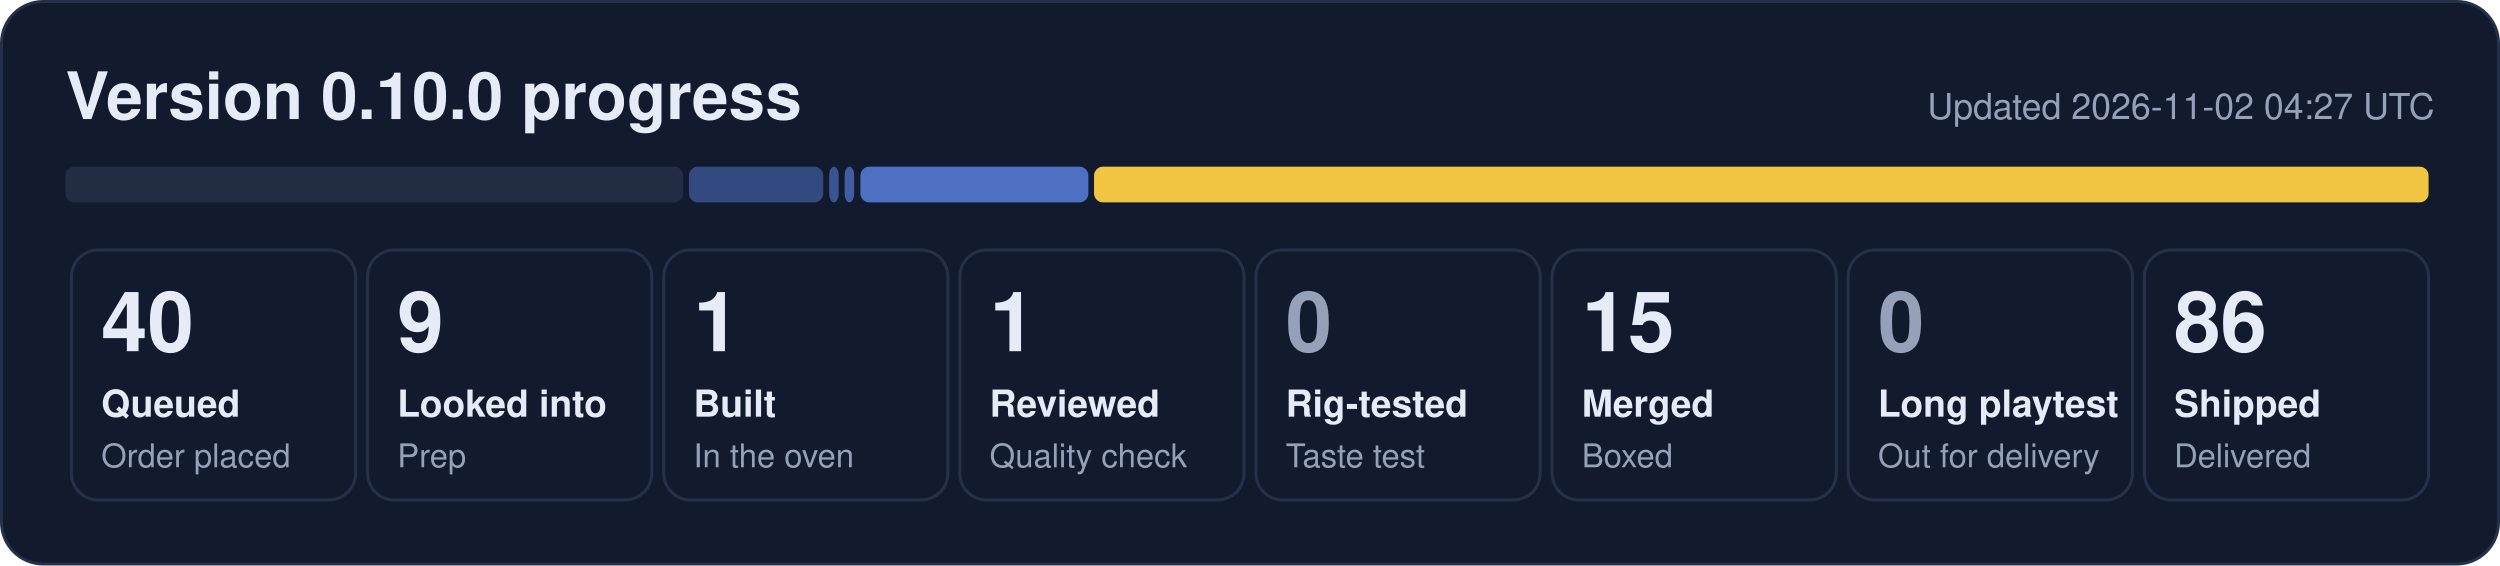
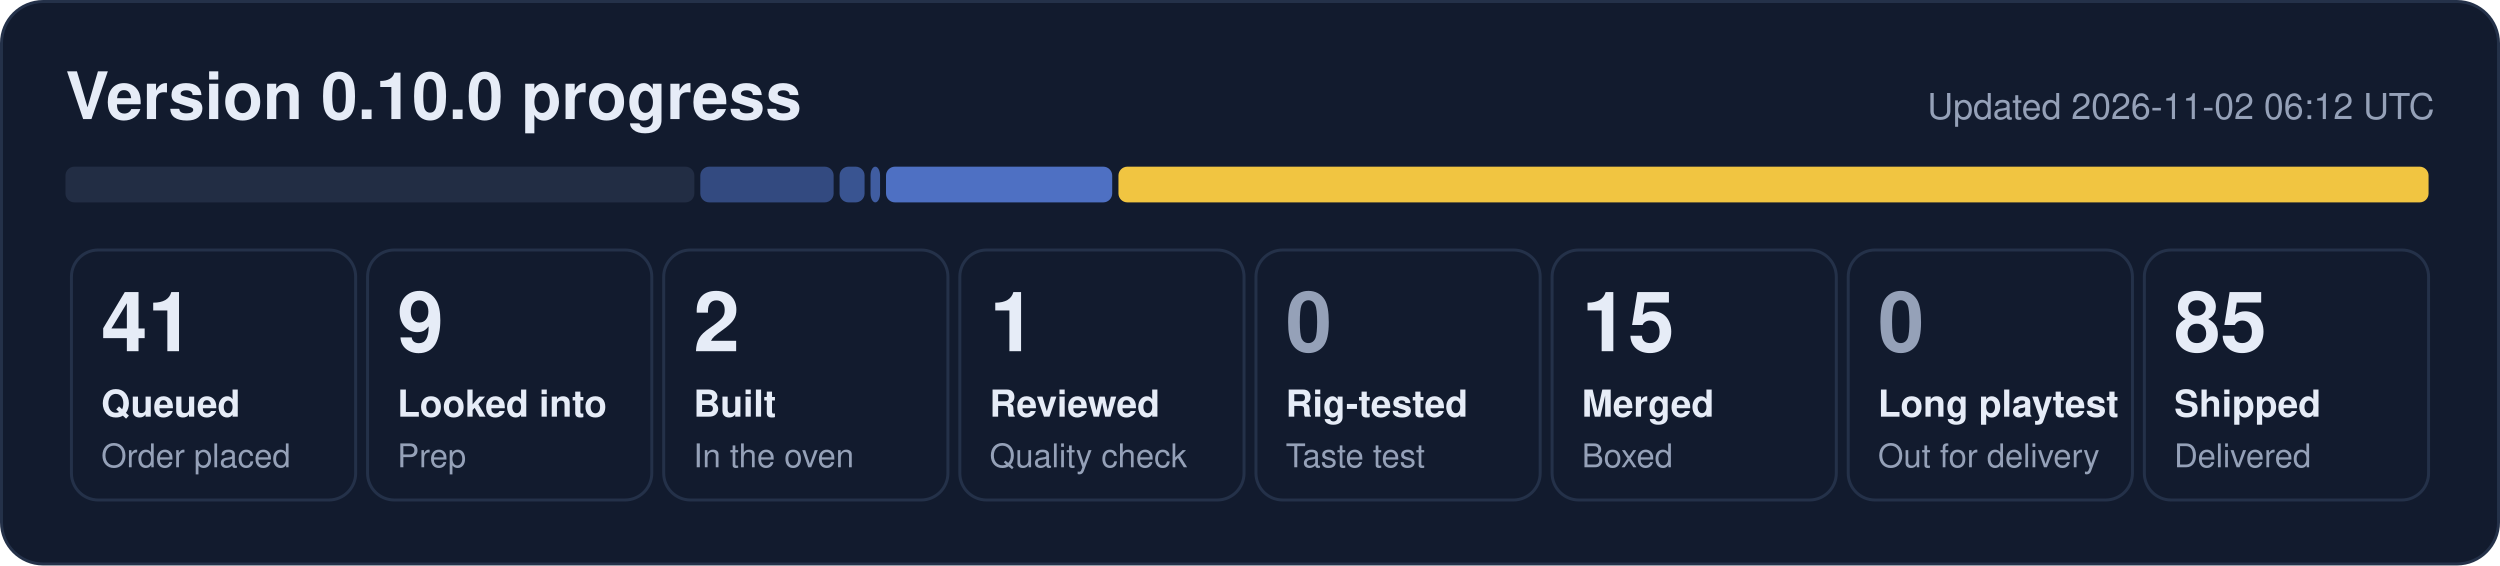
- <svg xmlns="http://www.w3.org/2000/svg" width="840" height="190" viewBox="0 0 840 190" role="img" aria-label="0.10.0 progress: 40 queued, 9 looked into, 1 built, 1 reviewed, 15 merged, 86 shipped">
+ <svg xmlns="http://www.w3.org/2000/svg" width="840" height="190" viewBox="0 0 840 190" role="img" aria-label="0.10.0 progress: 41 queued, 9 looked into, 2 built, 1 reviewed, 15 merged, 85 shipped">
  <rect x="0.5" y="0.5" width="839" height="189" rx="14" fill="#121b2e" stroke="#243149" />
  <text x="22" y="40" font-family="Segoe UI, Helvetica, Arial, sans-serif" font-size="22" font-weight="700" fill="#e6ecf7">Version 0.10.0 progress</text>
-   <text x="818" y="40" font-family="Segoe UI, Helvetica, Arial, sans-serif" font-size="12" fill="#95a1b8" text-anchor="end">Updated 2026-11-02 04:27 UTC</text>
-   <rect x="22.0" y="56" width="207.5" height="12" rx="3" fill="#222d44" fill-opacity="1.00" />
-   <rect x="231.5" y="56" width="45.1" height="12" rx="3" fill="#5d86e8" fill-opacity="0.44" />
-   <rect x="278.6" y="56" width="3.2" height="12" rx="3" fill="#5d86e8" fill-opacity="0.53" />
-   <rect x="283.8" y="56" width="3.2" height="12" rx="3" fill="#5d86e8" fill-opacity="0.62" />
-   <rect x="289.1" y="56" width="76.6" height="12" rx="3" fill="#5d86e8" fill-opacity="0.80" />
-   <rect x="367.6" y="56" width="448.4" height="12" rx="3" fill="#f5c842" fill-opacity="0.98" />
+   <text x="818" y="40" font-family="Segoe UI, Helvetica, Arial, sans-serif" font-size="12" fill="#95a1b8" text-anchor="end">Updated 2026-11-02 06:12 UTC</text>
+   <rect x="22.0" y="56" width="211.3" height="12" rx="3" fill="#222d44" fill-opacity="1.00" />
+   <rect x="235.3" y="56" width="44.8" height="12" rx="3" fill="#5d86e8" fill-opacity="0.44" />
+   <rect x="282.1" y="56" width="8.4" height="12" rx="3" fill="#5d86e8" fill-opacity="0.53" />
+   <rect x="292.5" y="56" width="3.2" height="12" rx="3" fill="#5d86e8" fill-opacity="0.62" />
+   <rect x="297.7" y="56" width="76.0" height="12" rx="3" fill="#5d86e8" fill-opacity="0.80" />
+   <rect x="375.8" y="56" width="440.2" height="12" rx="3" fill="#f5c842" fill-opacity="0.98" />
  <rect x="24.0" y="84" width="95.5" height="84" rx="9" fill="none" stroke="#243149" />
-   <text x="34.0" y="118" font-family="Segoe UI, Helvetica, Arial, sans-serif" font-size="28" font-weight="800" fill="#e6ecf7">40</text>
+   <text x="34.0" y="118" font-family="Segoe UI, Helvetica, Arial, sans-serif" font-size="28" font-weight="800" fill="#e6ecf7">41</text>
  <text x="34.0" y="140" font-family="Segoe UI, Helvetica, Arial, sans-serif" font-size="12.5" font-weight="600" fill="#e6ecf7">Queued</text>
  <text x="34.0" y="157" font-family="Segoe UI, Helvetica, Arial, sans-serif" font-size="11" fill="#95a1b8">Order placed</text>
  <rect x="123.5" y="84" width="95.5" height="84" rx="9" fill="none" stroke="#243149" />
  <text x="133.5" y="118" font-family="Segoe UI, Helvetica, Arial, sans-serif" font-size="28" font-weight="800" fill="#e6ecf7">9</text>
  <text x="133.5" y="140" font-family="Segoe UI, Helvetica, Arial, sans-serif" font-size="12.5" font-weight="600" fill="#e6ecf7">Looked into</text>
  <text x="133.5" y="157" font-family="Segoe UI, Helvetica, Arial, sans-serif" font-size="11" fill="#95a1b8">Prep</text>
  <rect x="223.0" y="84" width="95.5" height="84" rx="9" fill="none" stroke="#243149" />
-   <text x="233.0" y="118" font-family="Segoe UI, Helvetica, Arial, sans-serif" font-size="28" font-weight="800" fill="#e6ecf7">1</text>
+   <text x="233.0" y="118" font-family="Segoe UI, Helvetica, Arial, sans-serif" font-size="28" font-weight="800" fill="#e6ecf7">2</text>
  <text x="233.0" y="140" font-family="Segoe UI, Helvetica, Arial, sans-serif" font-size="12.5" font-weight="600" fill="#e6ecf7">Built</text>
  <text x="233.0" y="157" font-family="Segoe UI, Helvetica, Arial, sans-serif" font-size="11" fill="#95a1b8">In the oven</text>
  <rect x="322.5" y="84" width="95.5" height="84" rx="9" fill="none" stroke="#243149" />
  <text x="332.5" y="118" font-family="Segoe UI, Helvetica, Arial, sans-serif" font-size="28" font-weight="800" fill="#e6ecf7">1</text>
  <text x="332.5" y="140" font-family="Segoe UI, Helvetica, Arial, sans-serif" font-size="12.5" font-weight="600" fill="#e6ecf7">Reviewed</text>
  <text x="332.5" y="157" font-family="Segoe UI, Helvetica, Arial, sans-serif" font-size="11" fill="#95a1b8">Quality check</text>
  <rect x="422.0" y="84" width="95.5" height="84" rx="9" fill="none" stroke="#243149" />
  <text x="432.0" y="118" font-family="Segoe UI, Helvetica, Arial, sans-serif" font-size="28" font-weight="800" fill="#95a1b8">0</text>
  <text x="432.0" y="140" font-family="Segoe UI, Helvetica, Arial, sans-serif" font-size="12.5" font-weight="600" fill="#e6ecf7">Rig-tested</text>
  <text x="432.0" y="157" font-family="Segoe UI, Helvetica, Arial, sans-serif" font-size="11" fill="#95a1b8">Taste test</text>
  <rect x="521.5" y="84" width="95.5" height="84" rx="9" fill="none" stroke="#243149" />
  <text x="531.5" y="118" font-family="Segoe UI, Helvetica, Arial, sans-serif" font-size="28" font-weight="800" fill="#e6ecf7">15</text>
  <text x="531.5" y="140" font-family="Segoe UI, Helvetica, Arial, sans-serif" font-size="12.5" font-weight="600" fill="#e6ecf7">Merged</text>
  <text x="531.5" y="157" font-family="Segoe UI, Helvetica, Arial, sans-serif" font-size="11" fill="#95a1b8">Boxed</text>
  <rect x="621.0" y="84" width="95.5" height="84" rx="9" fill="none" stroke="#243149" />
  <text x="631.0" y="118" font-family="Segoe UI, Helvetica, Arial, sans-serif" font-size="28" font-weight="800" fill="#95a1b8">0</text>
  <text x="631.0" y="140" font-family="Segoe UI, Helvetica, Arial, sans-serif" font-size="12.5" font-weight="600" fill="#e6ecf7">Long playtest</text>
  <text x="631.0" y="157" font-family="Segoe UI, Helvetica, Arial, sans-serif" font-size="11" fill="#95a1b8">Out for delivery</text>
  <rect x="720.5" y="84" width="95.5" height="84" rx="9" fill="none" stroke="#243149" />
-   <text x="730.5" y="118" font-family="Segoe UI, Helvetica, Arial, sans-serif" font-size="28" font-weight="800" fill="#e6ecf7">86</text>
+   <text x="730.5" y="118" font-family="Segoe UI, Helvetica, Arial, sans-serif" font-size="28" font-weight="800" fill="#e6ecf7">85</text>
  <text x="730.5" y="140" font-family="Segoe UI, Helvetica, Arial, sans-serif" font-size="12.5" font-weight="600" fill="#e6ecf7">Shipped</text>
  <text x="730.5" y="157" font-family="Segoe UI, Helvetica, Arial, sans-serif" font-size="11" fill="#95a1b8">Delivered</text>
</svg>
